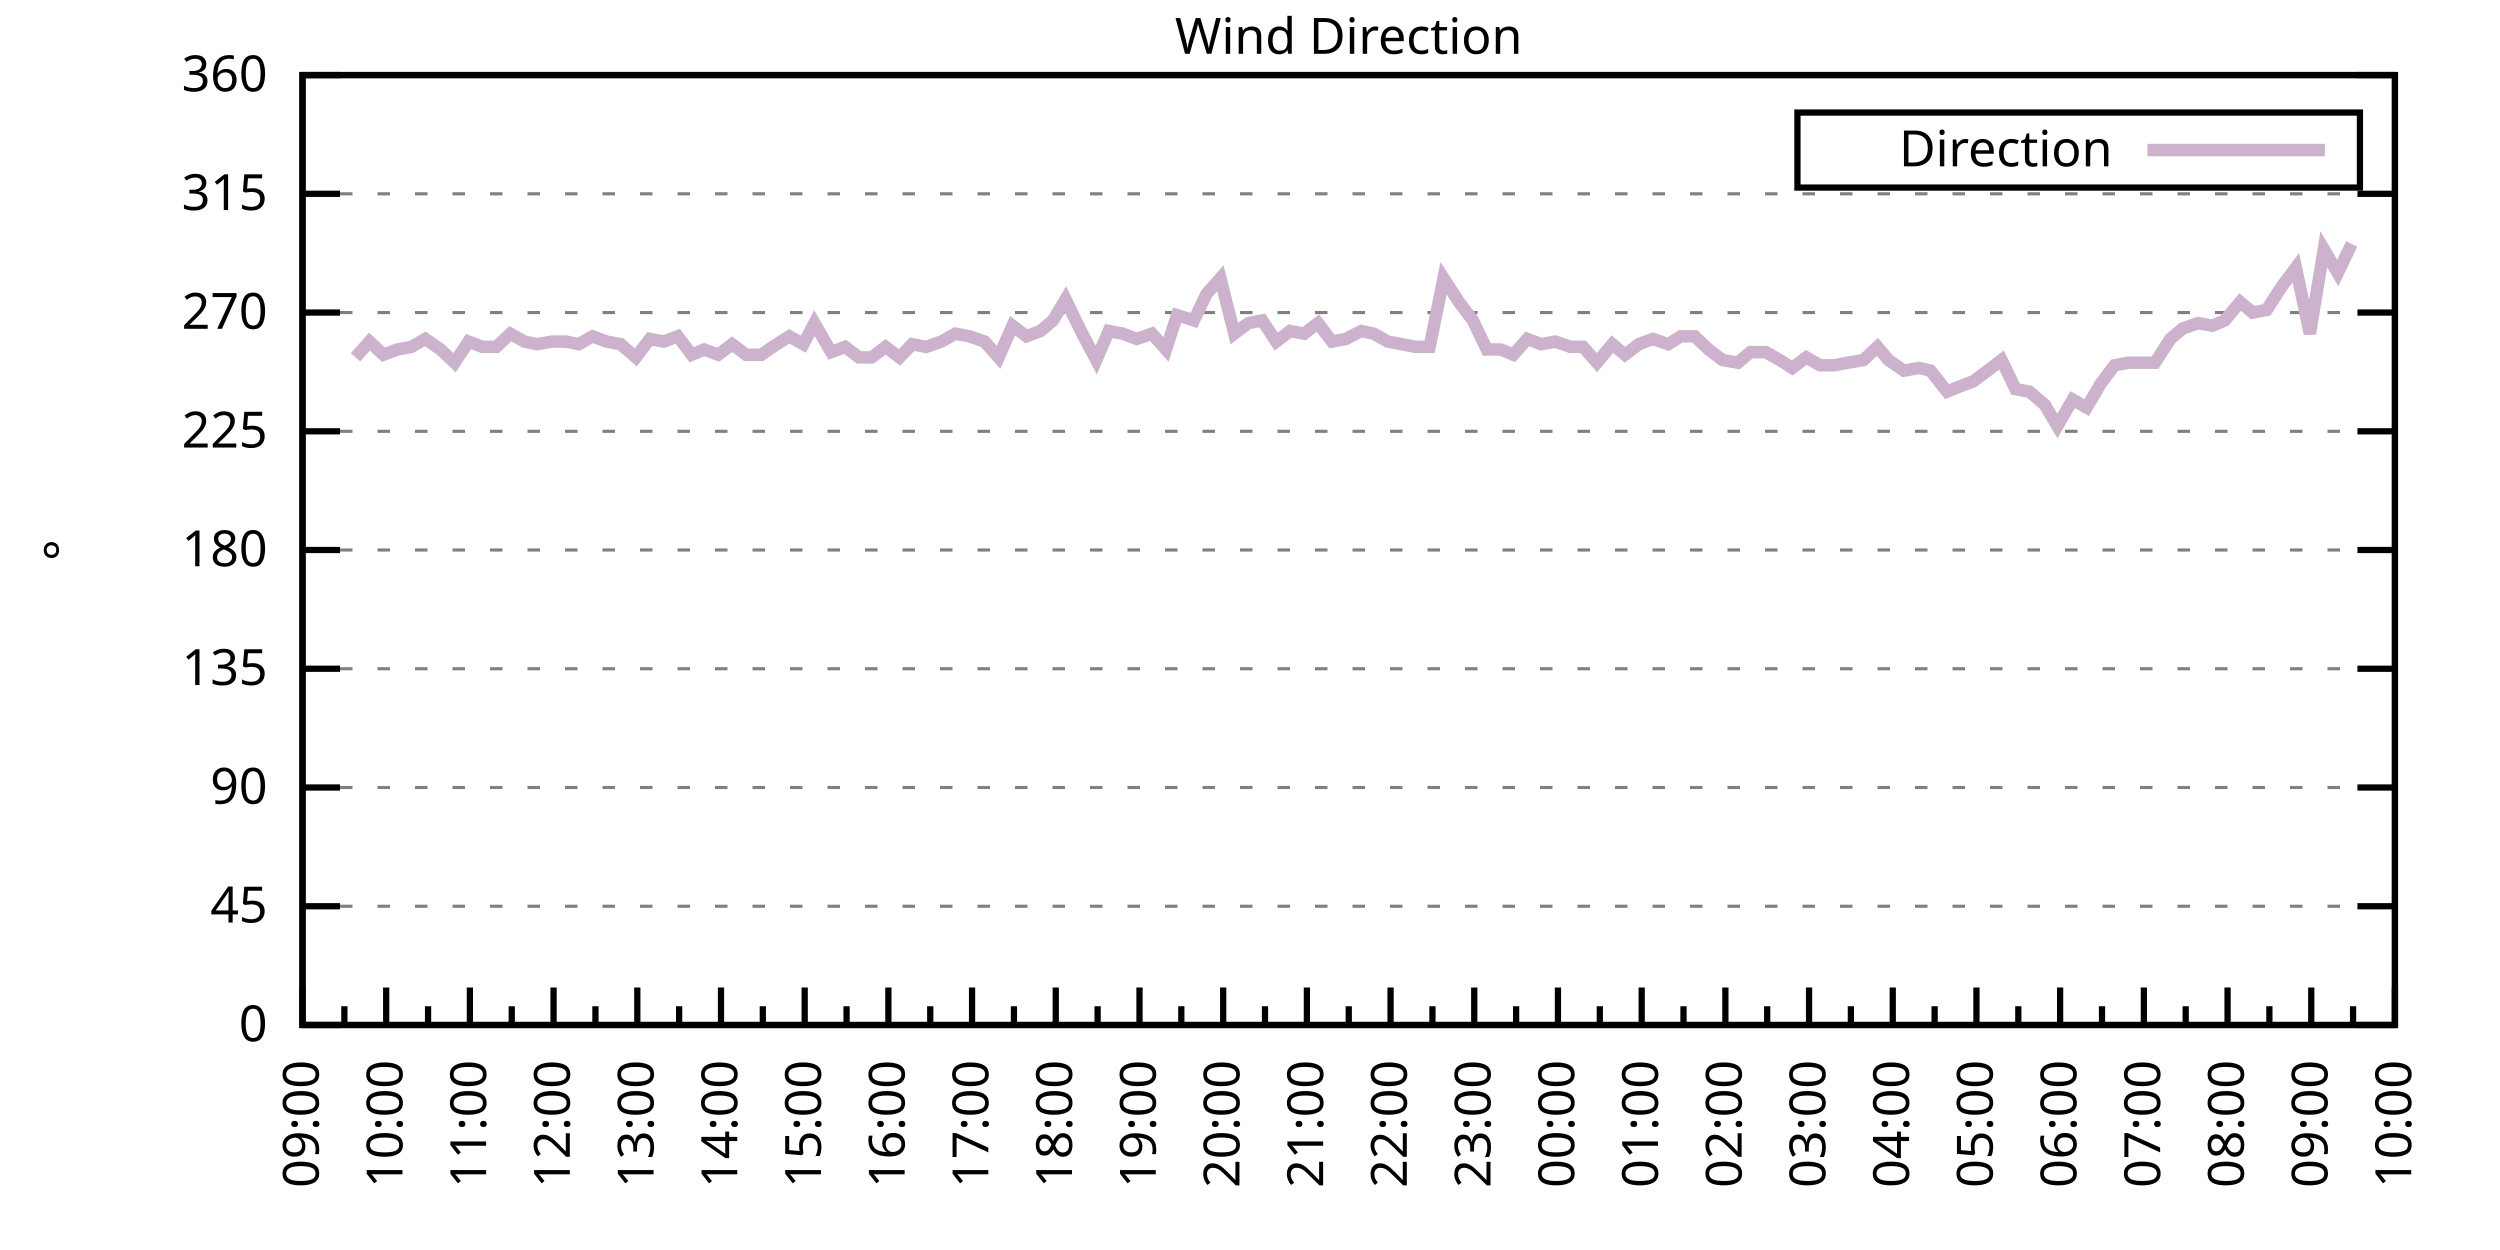
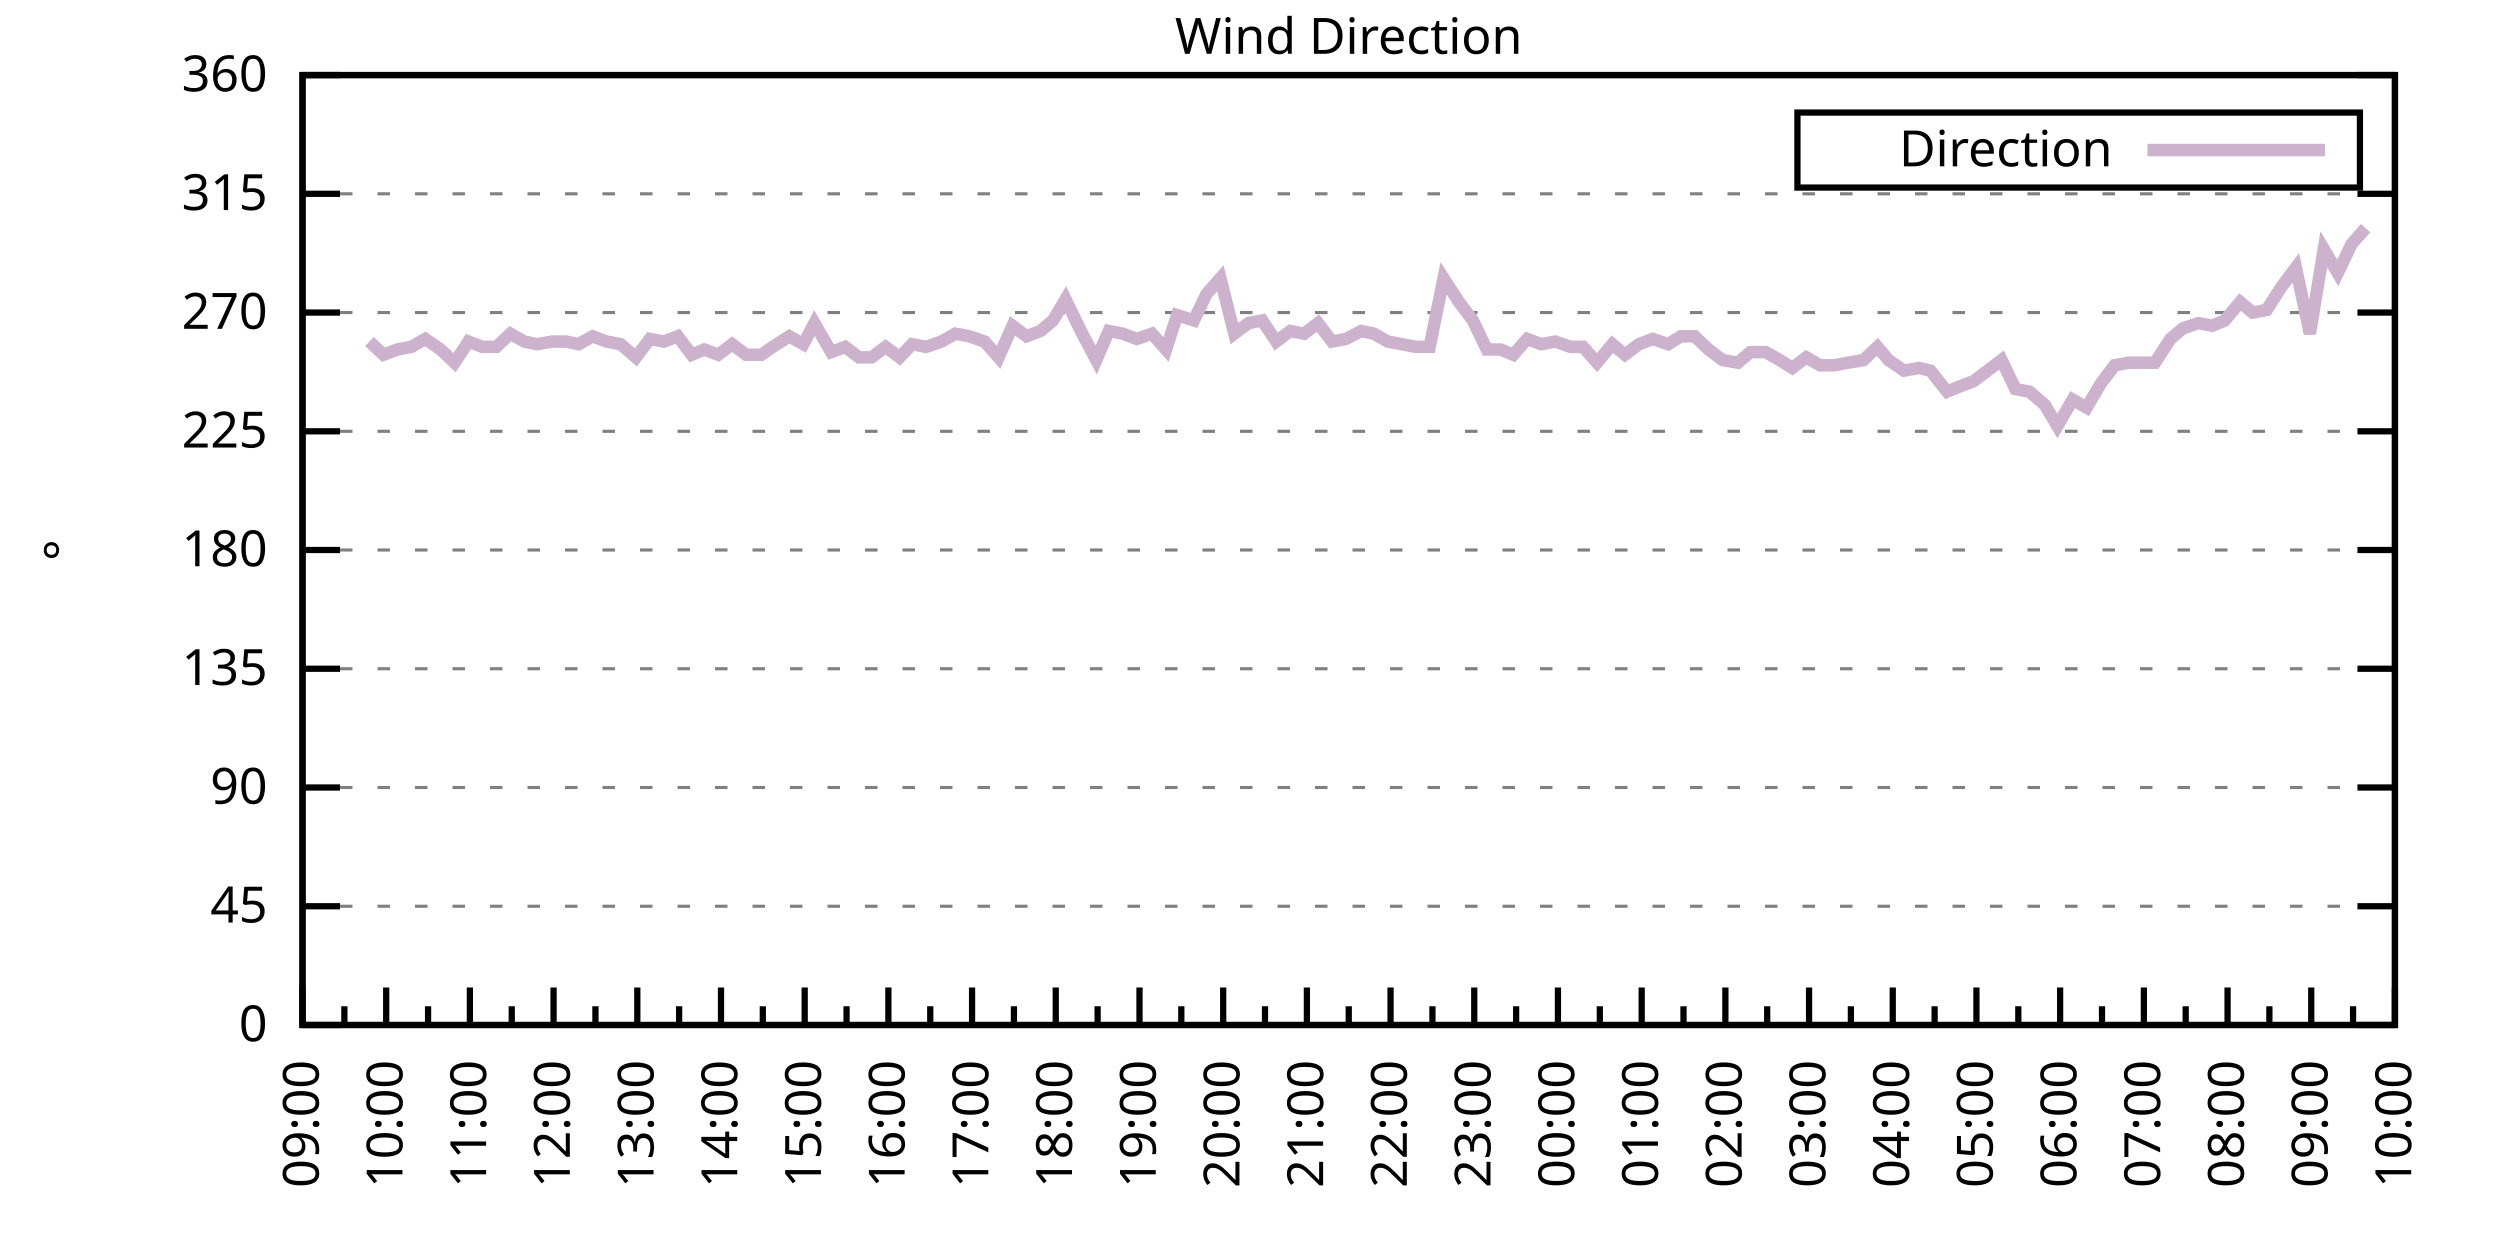
<svg xmlns="http://www.w3.org/2000/svg" xmlns:xlink="http://www.w3.org/1999/xlink" width="400" height="200" viewBox="0 0 400 200">
  <g id="gnuplot_canvas">
    <rect x="0" y="0" width="400" height="200" fill="none" />
    <defs>
      <circle id="gpDot" r="0.5" stroke-width="0.5" stroke="currentColor" />
      <path id="gpPt0" stroke-width="0.333" stroke="currentColor" d="M-1,0 h2 M0,-1 v2" />
      <path id="gpPt1" stroke-width="0.333" stroke="currentColor" d="M-1,-1 L1,1 M1,-1 L-1,1" />
      <path id="gpPt2" stroke-width="0.333" stroke="currentColor" d="M-1,0 L1,0 M0,-1 L0,1 M-1,-1 L1,1 M-1,1 L1,-1" />
      <rect id="gpPt3" stroke-width="0.333" stroke="currentColor" x="-1" y="-1" width="2" height="2" />
      <rect id="gpPt4" stroke-width="0.333" stroke="currentColor" fill="currentColor" x="-1" y="-1" width="2" height="2" />
      <circle id="gpPt5" stroke-width="0.333" stroke="currentColor" cx="0" cy="0" r="1" />
      <use xlink:href="#gpPt5" id="gpPt6" fill="currentColor" stroke="none" />
      <path id="gpPt7" stroke-width="0.333" stroke="currentColor" d="M0,-1.33 L-1.33,0.67 L1.33,0.67 z" />
      <use xlink:href="#gpPt7" id="gpPt8" fill="currentColor" stroke="none" />
      <use xlink:href="#gpPt7" id="gpPt9" stroke="currentColor" transform="rotate(180)" />
      <use xlink:href="#gpPt9" id="gpPt10" fill="currentColor" stroke="none" />
      <use xlink:href="#gpPt3" id="gpPt11" stroke="currentColor" transform="rotate(45)" />
      <use xlink:href="#gpPt11" id="gpPt12" fill="currentColor" stroke="none" />
      <path id="gpPt13" stroke-width="0.333" stroke="currentColor" d="M0,1.330 L1.265,0.411 L0.782,-1.067 L-0.782,-1.076 L-1.265,0.411 z" />
      <use xlink:href="#gpPt13" id="gpPt14" fill="currentColor" stroke="none" />
      <filter id="textbox" filterUnits="objectBoundingBox" x="0" y="0" height="1" width="1">
        <feFlood flood-color="white" flood-opacity="1" result="bgnd" />
        <feComposite in="SourceGraphic" in2="bgnd" operator="atop" />
      </filter>
      <filter id="greybox" filterUnits="objectBoundingBox" x="0" y="0" height="1" width="1">
        <feFlood flood-color="lightgrey" flood-opacity="1" result="grey" />
        <feComposite in="SourceGraphic" in2="grey" operator="atop" />
      </filter>
    </defs>
    <g fill="none" color="white" stroke="currentColor" stroke-width="1.00" stroke-linecap="butt" stroke-linejoin="miter">
</g>
    <g fill="none" color="black" stroke="currentColor" stroke-width="1.00" stroke-linecap="butt" stroke-linejoin="miter">
      <g stroke="none" shape-rendering="crispEdges">
        <polygon fill="rgb(255, 255, 255)" points="48.40,164.00 383.18,164.00 383.18,12.02 48.40,12.02 " />
      </g>
    </g>
    <g fill="none" color="black" stroke="currentColor" stroke-width="1.00" stroke-linecap="butt" stroke-linejoin="miter">
</g>
    <g fill="none" color="black" stroke="black" stroke-width="0.50" stroke-linecap="butt" stroke-linejoin="miter">
</g>
    <g fill="none" color="gray" stroke="currentColor" stroke-width="0.50" stroke-linecap="butt" stroke-linejoin="miter">
      <path stroke="gray" stroke-dasharray="2,4" class="gridline" d="M48.40,164.00 L383.19,164.00  " />
    </g>
    <g fill="none" color="gray" stroke="gray" stroke-width="1.00" stroke-linecap="butt" stroke-linejoin="miter">
</g>
    <g fill="none" color="black" stroke="currentColor" stroke-width="1.00" stroke-linecap="butt" stroke-linejoin="miter">
      <path stroke="black" d="M48.40,164.00 L54.40,164.00 M383.19,164.00 L377.19,164.00  " />
      <g transform="translate(42.80,166.60)" stroke="none" fill="black" font-family="Sans" font-size="8.00" text-anchor="end">
        <text>
          <tspan font-family="Sans"> 0</tspan>
        </text>
      </g>
    </g>
    <g fill="none" color="black" stroke="currentColor" stroke-width="1.00" stroke-linecap="butt" stroke-linejoin="miter">
</g>
    <g fill="none" color="black" stroke="black" stroke-width="0.50" stroke-linecap="butt" stroke-linejoin="miter">
</g>
    <g fill="none" color="gray" stroke="currentColor" stroke-width="0.50" stroke-linecap="butt" stroke-linejoin="miter">
      <path stroke="gray" stroke-dasharray="2,4" class="gridline" d="M48.40,145.00 L383.19,145.00  " />
    </g>
    <g fill="none" color="gray" stroke="gray" stroke-width="1.00" stroke-linecap="butt" stroke-linejoin="miter">
</g>
    <g fill="none" color="black" stroke="currentColor" stroke-width="1.00" stroke-linecap="butt" stroke-linejoin="miter">
      <path stroke="black" d="M48.40,145.00 L54.40,145.00 M383.19,145.00 L377.19,145.00  " />
      <g transform="translate(42.80,147.60)" stroke="none" fill="black" font-family="Sans" font-size="8.00" text-anchor="end">
        <text>
          <tspan font-family="Sans"> 45</tspan>
        </text>
      </g>
    </g>
    <g fill="none" color="black" stroke="currentColor" stroke-width="1.00" stroke-linecap="butt" stroke-linejoin="miter">
</g>
    <g fill="none" color="black" stroke="black" stroke-width="0.50" stroke-linecap="butt" stroke-linejoin="miter">
</g>
    <g fill="none" color="gray" stroke="currentColor" stroke-width="0.50" stroke-linecap="butt" stroke-linejoin="miter">
      <path stroke="gray" stroke-dasharray="2,4" class="gridline" d="M48.40,126.00 L383.19,126.00  " />
    </g>
    <g fill="none" color="gray" stroke="gray" stroke-width="1.00" stroke-linecap="butt" stroke-linejoin="miter">
</g>
    <g fill="none" color="black" stroke="currentColor" stroke-width="1.00" stroke-linecap="butt" stroke-linejoin="miter">
      <path stroke="black" d="M48.40,126.00 L54.40,126.00 M383.19,126.00 L377.19,126.00  " />
      <g transform="translate(42.80,128.60)" stroke="none" fill="black" font-family="Sans" font-size="8.00" text-anchor="end">
        <text>
          <tspan font-family="Sans"> 90</tspan>
        </text>
      </g>
    </g>
    <g fill="none" color="black" stroke="currentColor" stroke-width="1.00" stroke-linecap="butt" stroke-linejoin="miter">
</g>
    <g fill="none" color="black" stroke="black" stroke-width="0.50" stroke-linecap="butt" stroke-linejoin="miter">
</g>
    <g fill="none" color="gray" stroke="currentColor" stroke-width="0.50" stroke-linecap="butt" stroke-linejoin="miter">
      <path stroke="gray" stroke-dasharray="2,4" class="gridline" d="M48.40,107.00 L383.19,107.00  " />
    </g>
    <g fill="none" color="gray" stroke="gray" stroke-width="1.00" stroke-linecap="butt" stroke-linejoin="miter">
</g>
    <g fill="none" color="black" stroke="currentColor" stroke-width="1.00" stroke-linecap="butt" stroke-linejoin="miter">
      <path stroke="black" d="M48.40,107.00 L54.40,107.00 M383.19,107.00 L377.19,107.00  " />
      <g transform="translate(42.80,109.60)" stroke="none" fill="black" font-family="Sans" font-size="8.00" text-anchor="end">
        <text>
          <tspan font-family="Sans"> 135</tspan>
        </text>
      </g>
    </g>
    <g fill="none" color="black" stroke="currentColor" stroke-width="1.00" stroke-linecap="butt" stroke-linejoin="miter">
</g>
    <g fill="none" color="black" stroke="black" stroke-width="0.50" stroke-linecap="butt" stroke-linejoin="miter">
</g>
    <g fill="none" color="gray" stroke="currentColor" stroke-width="0.50" stroke-linecap="butt" stroke-linejoin="miter">
      <path stroke="gray" stroke-dasharray="2,4" class="gridline" d="M48.40,88.00 L383.19,88.00  " />
    </g>
    <g fill="none" color="gray" stroke="gray" stroke-width="1.00" stroke-linecap="butt" stroke-linejoin="miter">
</g>
    <g fill="none" color="black" stroke="currentColor" stroke-width="1.00" stroke-linecap="butt" stroke-linejoin="miter">
      <path stroke="black" d="M48.40,88.00 L54.40,88.00 M383.19,88.00 L377.19,88.00  " />
      <g transform="translate(42.80,90.60)" stroke="none" fill="black" font-family="Sans" font-size="8.00" text-anchor="end">
        <text>
          <tspan font-family="Sans"> 180</tspan>
        </text>
      </g>
    </g>
    <g fill="none" color="black" stroke="currentColor" stroke-width="1.00" stroke-linecap="butt" stroke-linejoin="miter">
</g>
    <g fill="none" color="black" stroke="black" stroke-width="0.50" stroke-linecap="butt" stroke-linejoin="miter">
</g>
    <g fill="none" color="gray" stroke="currentColor" stroke-width="0.50" stroke-linecap="butt" stroke-linejoin="miter">
      <path stroke="gray" stroke-dasharray="2,4" class="gridline" d="M48.40,69.01 L383.19,69.01  " />
    </g>
    <g fill="none" color="gray" stroke="gray" stroke-width="1.00" stroke-linecap="butt" stroke-linejoin="miter">
</g>
    <g fill="none" color="black" stroke="currentColor" stroke-width="1.00" stroke-linecap="butt" stroke-linejoin="miter">
      <path stroke="black" d="M48.40,69.01 L54.40,69.01 M383.19,69.01 L377.19,69.01  " />
      <g transform="translate(42.80,71.61)" stroke="none" fill="black" font-family="Sans" font-size="8.00" text-anchor="end">
        <text>
          <tspan font-family="Sans"> 225</tspan>
        </text>
      </g>
    </g>
    <g fill="none" color="black" stroke="currentColor" stroke-width="1.00" stroke-linecap="butt" stroke-linejoin="miter">
</g>
    <g fill="none" color="black" stroke="black" stroke-width="0.50" stroke-linecap="butt" stroke-linejoin="miter">
</g>
    <g fill="none" color="gray" stroke="currentColor" stroke-width="0.50" stroke-linecap="butt" stroke-linejoin="miter">
      <path stroke="gray" stroke-dasharray="2,4" class="gridline" d="M48.40,50.01 L383.19,50.01  " />
    </g>
    <g fill="none" color="gray" stroke="gray" stroke-width="1.00" stroke-linecap="butt" stroke-linejoin="miter">
</g>
    <g fill="none" color="black" stroke="currentColor" stroke-width="1.00" stroke-linecap="butt" stroke-linejoin="miter">
      <path stroke="black" d="M48.40,50.01 L54.40,50.01 M383.19,50.01 L377.19,50.01  " />
      <g transform="translate(42.80,52.61)" stroke="none" fill="black" font-family="Sans" font-size="8.00" text-anchor="end">
        <text>
          <tspan font-family="Sans"> 270</tspan>
        </text>
      </g>
    </g>
    <g fill="none" color="black" stroke="currentColor" stroke-width="1.00" stroke-linecap="butt" stroke-linejoin="miter">
</g>
    <g fill="none" color="black" stroke="black" stroke-width="0.50" stroke-linecap="butt" stroke-linejoin="miter">
</g>
    <g fill="none" color="gray" stroke="currentColor" stroke-width="0.50" stroke-linecap="butt" stroke-linejoin="miter">
      <path stroke="gray" stroke-dasharray="2,4" class="gridline" d="M48.40,31.01 L383.19,31.01  " />
    </g>
    <g fill="none" color="gray" stroke="gray" stroke-width="1.00" stroke-linecap="butt" stroke-linejoin="miter">
</g>
    <g fill="none" color="black" stroke="currentColor" stroke-width="1.00" stroke-linecap="butt" stroke-linejoin="miter">
      <path stroke="black" d="M48.40,31.01 L54.40,31.01 M383.19,31.01 L377.19,31.01  " />
      <g transform="translate(42.80,33.61)" stroke="none" fill="black" font-family="Sans" font-size="8.00" text-anchor="end">
        <text>
          <tspan font-family="Sans"> 315</tspan>
        </text>
      </g>
    </g>
    <g fill="none" color="black" stroke="currentColor" stroke-width="1.00" stroke-linecap="butt" stroke-linejoin="miter">
</g>
    <g fill="none" color="black" stroke="black" stroke-width="0.50" stroke-linecap="butt" stroke-linejoin="miter">
</g>
    <g fill="none" color="gray" stroke="currentColor" stroke-width="0.50" stroke-linecap="butt" stroke-linejoin="miter">
      <path stroke="gray" stroke-dasharray="2,4" class="gridline" d="M48.40,12.01 L383.19,12.01  " />
    </g>
    <g fill="none" color="gray" stroke="gray" stroke-width="1.00" stroke-linecap="butt" stroke-linejoin="miter">
</g>
    <g fill="none" color="black" stroke="currentColor" stroke-width="1.00" stroke-linecap="butt" stroke-linejoin="miter">
      <path stroke="black" d="M48.40,12.01 L54.40,12.01 M383.19,12.01 L377.19,12.01  " />
      <g transform="translate(42.80,14.61)" stroke="none" fill="black" font-family="Sans" font-size="8.00" text-anchor="end">
        <text>
          <tspan font-family="Sans"> 360</tspan>
        </text>
      </g>
    </g>
    <g fill="none" color="black" stroke="currentColor" stroke-width="1.00" stroke-linecap="butt" stroke-linejoin="miter">
      <path stroke="black" d="M48.40,164.00 L48.40,158.00  " />
      <g transform="translate(51.00,169.60) rotate(270)" stroke="none" fill="black" font-family="Sans" font-size="8.00" text-anchor="end">
        <text>
          <tspan font-family="Sans">09:00</tspan>
        </text>
      </g>
    </g>
    <g fill="none" color="black" stroke="currentColor" stroke-width="1.00" stroke-linecap="butt" stroke-linejoin="miter">
      <path stroke="black" d="M55.10,164.00 L55.10,161.00 M61.79,164.00 L61.79,158.00  " />
      <g transform="translate(64.39,169.60) rotate(270)" stroke="none" fill="black" font-family="Sans" font-size="8.00" text-anchor="end">
        <text>
          <tspan font-family="Sans">10:00</tspan>
        </text>
      </g>
    </g>
    <g fill="none" color="black" stroke="currentColor" stroke-width="1.00" stroke-linecap="butt" stroke-linejoin="miter">
      <path stroke="black" d="M68.49,164.00 L68.49,161.00 M75.18,164.00 L75.18,158.00  " />
      <g transform="translate(77.78,169.60) rotate(270)" stroke="none" fill="black" font-family="Sans" font-size="8.00" text-anchor="end">
        <text>
          <tspan font-family="Sans">11:00</tspan>
        </text>
      </g>
    </g>
    <g fill="none" color="black" stroke="currentColor" stroke-width="1.00" stroke-linecap="butt" stroke-linejoin="miter">
      <path stroke="black" d="M81.88,164.00 L81.88,161.00 M88.57,164.00 L88.57,158.00  " />
      <g transform="translate(91.17,169.60) rotate(270)" stroke="none" fill="black" font-family="Sans" font-size="8.00" text-anchor="end">
        <text>
          <tspan font-family="Sans">12:00</tspan>
        </text>
      </g>
    </g>
    <g fill="none" color="black" stroke="currentColor" stroke-width="1.00" stroke-linecap="butt" stroke-linejoin="miter">
      <path stroke="black" d="M95.27,164.00 L95.27,161.00 M101.97,164.00 L101.97,158.00  " />
      <g transform="translate(104.57,169.60) rotate(270)" stroke="none" fill="black" font-family="Sans" font-size="8.00" text-anchor="end">
        <text>
          <tspan font-family="Sans">13:00</tspan>
        </text>
      </g>
    </g>
    <g fill="none" color="black" stroke="currentColor" stroke-width="1.00" stroke-linecap="butt" stroke-linejoin="miter">
      <path stroke="black" d="M108.66,164.00 L108.66,161.00 M115.36,164.00 L115.36,158.00  " />
      <g transform="translate(117.96,169.60) rotate(270)" stroke="none" fill="black" font-family="Sans" font-size="8.00" text-anchor="end">
        <text>
          <tspan font-family="Sans">14:00</tspan>
        </text>
      </g>
    </g>
    <g fill="none" color="black" stroke="currentColor" stroke-width="1.00" stroke-linecap="butt" stroke-linejoin="miter">
      <path stroke="black" d="M122.05,164.00 L122.05,161.00 M128.75,164.00 L128.75,158.00  " />
      <g transform="translate(131.35,169.60) rotate(270)" stroke="none" fill="black" font-family="Sans" font-size="8.00" text-anchor="end">
        <text>
          <tspan font-family="Sans">15:00</tspan>
        </text>
      </g>
    </g>
    <g fill="none" color="black" stroke="currentColor" stroke-width="1.00" stroke-linecap="butt" stroke-linejoin="miter">
      <path stroke="black" d="M135.45,164.00 L135.45,161.00 M142.14,164.00 L142.14,158.00  " />
      <g transform="translate(144.74,169.60) rotate(270)" stroke="none" fill="black" font-family="Sans" font-size="8.00" text-anchor="end">
        <text>
          <tspan font-family="Sans">16:00</tspan>
        </text>
      </g>
    </g>
    <g fill="none" color="black" stroke="currentColor" stroke-width="1.00" stroke-linecap="butt" stroke-linejoin="miter">
      <path stroke="black" d="M148.84,164.00 L148.84,161.00 M155.53,164.00 L155.53,158.00  " />
      <g transform="translate(158.13,169.60) rotate(270)" stroke="none" fill="black" font-family="Sans" font-size="8.00" text-anchor="end">
        <text>
          <tspan font-family="Sans">17:00</tspan>
        </text>
      </g>
    </g>
    <g fill="none" color="black" stroke="currentColor" stroke-width="1.00" stroke-linecap="butt" stroke-linejoin="miter">
      <path stroke="black" d="M162.23,164.00 L162.23,161.00 M168.92,164.00 L168.92,158.00  " />
      <g transform="translate(171.52,169.60) rotate(270)" stroke="none" fill="black" font-family="Sans" font-size="8.00" text-anchor="end">
        <text>
          <tspan font-family="Sans">18:00</tspan>
        </text>
      </g>
    </g>
    <g fill="none" color="black" stroke="currentColor" stroke-width="1.00" stroke-linecap="butt" stroke-linejoin="miter">
      <path stroke="black" d="M175.62,164.00 L175.62,161.00 M182.32,164.00 L182.32,158.00  " />
      <g transform="translate(184.92,169.60) rotate(270)" stroke="none" fill="black" font-family="Sans" font-size="8.00" text-anchor="end">
        <text>
          <tspan font-family="Sans">19:00</tspan>
        </text>
      </g>
    </g>
    <g fill="none" color="black" stroke="currentColor" stroke-width="1.00" stroke-linecap="butt" stroke-linejoin="miter">
      <path stroke="black" d="M189.01,164.00 L189.01,161.00 M195.71,164.00 L195.71,158.00  " />
      <g transform="translate(198.31,169.60) rotate(270)" stroke="none" fill="black" font-family="Sans" font-size="8.00" text-anchor="end">
        <text>
          <tspan font-family="Sans">20:00</tspan>
        </text>
      </g>
    </g>
    <g fill="none" color="black" stroke="currentColor" stroke-width="1.00" stroke-linecap="butt" stroke-linejoin="miter">
      <path stroke="black" d="M202.40,164.00 L202.40,161.00 M209.10,164.00 L209.10,158.00  " />
      <g transform="translate(211.70,169.60) rotate(270)" stroke="none" fill="black" font-family="Sans" font-size="8.00" text-anchor="end">
        <text>
          <tspan font-family="Sans">21:00</tspan>
        </text>
      </g>
    </g>
    <g fill="none" color="black" stroke="currentColor" stroke-width="1.00" stroke-linecap="butt" stroke-linejoin="miter">
      <path stroke="black" d="M215.80,164.00 L215.80,161.00 M222.49,164.00 L222.49,158.00  " />
      <g transform="translate(225.09,169.60) rotate(270)" stroke="none" fill="black" font-family="Sans" font-size="8.00" text-anchor="end">
        <text>
          <tspan font-family="Sans">22:00</tspan>
        </text>
      </g>
    </g>
    <g fill="none" color="black" stroke="currentColor" stroke-width="1.00" stroke-linecap="butt" stroke-linejoin="miter">
      <path stroke="black" d="M229.19,164.00 L229.19,161.00 M235.88,164.00 L235.88,158.00  " />
      <g transform="translate(238.48,169.60) rotate(270)" stroke="none" fill="black" font-family="Sans" font-size="8.00" text-anchor="end">
        <text>
          <tspan font-family="Sans">23:00</tspan>
        </text>
      </g>
    </g>
    <g fill="none" color="black" stroke="currentColor" stroke-width="1.00" stroke-linecap="butt" stroke-linejoin="miter">
      <path stroke="black" d="M242.58,164.00 L242.58,161.00 M249.27,164.00 L249.27,158.00  " />
      <g transform="translate(251.87,169.60) rotate(270)" stroke="none" fill="black" font-family="Sans" font-size="8.00" text-anchor="end">
        <text>
          <tspan font-family="Sans">00:00</tspan>
        </text>
      </g>
    </g>
    <g fill="none" color="black" stroke="currentColor" stroke-width="1.00" stroke-linecap="butt" stroke-linejoin="miter">
      <path stroke="black" d="M255.97,164.00 L255.97,161.00 M262.67,164.00 L262.67,158.00  " />
      <g transform="translate(265.27,169.60) rotate(270)" stroke="none" fill="black" font-family="Sans" font-size="8.00" text-anchor="end">
        <text>
          <tspan font-family="Sans">01:00</tspan>
        </text>
      </g>
    </g>
    <g fill="none" color="black" stroke="currentColor" stroke-width="1.00" stroke-linecap="butt" stroke-linejoin="miter">
      <path stroke="black" d="M269.36,164.00 L269.36,161.00 M276.06,164.00 L276.06,158.00  " />
      <g transform="translate(278.66,169.60) rotate(270)" stroke="none" fill="black" font-family="Sans" font-size="8.00" text-anchor="end">
        <text>
          <tspan font-family="Sans">02:00</tspan>
        </text>
      </g>
    </g>
    <g fill="none" color="black" stroke="currentColor" stroke-width="1.00" stroke-linecap="butt" stroke-linejoin="miter">
      <path stroke="black" d="M282.75,164.00 L282.75,161.00 M289.45,164.00 L289.45,158.00  " />
      <g transform="translate(292.05,169.60) rotate(270)" stroke="none" fill="black" font-family="Sans" font-size="8.00" text-anchor="end">
        <text>
          <tspan font-family="Sans">03:00</tspan>
        </text>
      </g>
    </g>
    <g fill="none" color="black" stroke="currentColor" stroke-width="1.00" stroke-linecap="butt" stroke-linejoin="miter">
      <path stroke="black" d="M296.14,164.00 L296.14,161.00 M302.84,164.00 L302.84,158.00  " />
      <g transform="translate(305.44,169.60) rotate(270)" stroke="none" fill="black" font-family="Sans" font-size="8.00" text-anchor="end">
        <text>
          <tspan font-family="Sans">04:00</tspan>
        </text>
      </g>
    </g>
    <g fill="none" color="black" stroke="currentColor" stroke-width="1.00" stroke-linecap="butt" stroke-linejoin="miter">
      <path stroke="black" d="M309.54,164.00 L309.54,161.00 M316.23,164.00 L316.23,158.00  " />
      <g transform="translate(318.83,169.60) rotate(270)" stroke="none" fill="black" font-family="Sans" font-size="8.00" text-anchor="end">
        <text>
          <tspan font-family="Sans">05:00</tspan>
        </text>
      </g>
    </g>
    <g fill="none" color="black" stroke="currentColor" stroke-width="1.00" stroke-linecap="butt" stroke-linejoin="miter">
      <path stroke="black" d="M322.93,164.00 L322.93,161.00 M329.62,164.00 L329.62,158.00  " />
      <g transform="translate(332.22,169.60) rotate(270)" stroke="none" fill="black" font-family="Sans" font-size="8.00" text-anchor="end">
        <text>
          <tspan font-family="Sans">06:00</tspan>
        </text>
      </g>
    </g>
    <g fill="none" color="black" stroke="currentColor" stroke-width="1.00" stroke-linecap="butt" stroke-linejoin="miter">
      <path stroke="black" d="M336.32,164.00 L336.32,161.00 M343.02,164.00 L343.02,158.00  " />
      <g transform="translate(345.62,169.60) rotate(270)" stroke="none" fill="black" font-family="Sans" font-size="8.00" text-anchor="end">
        <text>
          <tspan font-family="Sans">07:00</tspan>
        </text>
      </g>
    </g>
    <g fill="none" color="black" stroke="currentColor" stroke-width="1.00" stroke-linecap="butt" stroke-linejoin="miter">
      <path stroke="black" d="M349.71,164.00 L349.71,161.00 M356.41,164.00 L356.41,158.00  " />
      <g transform="translate(359.01,169.60) rotate(270)" stroke="none" fill="black" font-family="Sans" font-size="8.00" text-anchor="end">
        <text>
          <tspan font-family="Sans">08:00</tspan>
        </text>
      </g>
    </g>
    <g fill="none" color="black" stroke="currentColor" stroke-width="1.00" stroke-linecap="butt" stroke-linejoin="miter">
      <path stroke="black" d="M363.10,164.00 L363.10,161.00 M369.80,164.00 L369.80,158.00  " />
      <g transform="translate(372.40,169.60) rotate(270)" stroke="none" fill="black" font-family="Sans" font-size="8.00" text-anchor="end">
        <text>
          <tspan font-family="Sans">09:00</tspan>
        </text>
      </g>
    </g>
    <g fill="none" color="black" stroke="currentColor" stroke-width="1.00" stroke-linecap="butt" stroke-linejoin="miter">
      <path stroke="black" d="M376.49,164.00 L376.49,161.00 M383.19,164.00 L383.19,158.00  " />
      <g transform="translate(385.79,169.60) rotate(270)" stroke="none" fill="black" font-family="Sans" font-size="8.00" text-anchor="end">
        <text>
          <tspan font-family="Sans">10:00</tspan>
        </text>
      </g>
    </g>
    <g fill="none" color="black" stroke="currentColor" stroke-width="1.00" stroke-linecap="butt" stroke-linejoin="miter">
</g>
    <g fill="none" color="black" stroke="currentColor" stroke-width="1.00" stroke-linecap="butt" stroke-linejoin="miter">
      <path stroke="black" d="M48.40,12.01 L48.40,164.00 L383.19,164.00 L383.19,12.01 L48.40,12.01 Z  " />
    </g>
    <g fill="none" color="black" stroke="currentColor" stroke-width="1.00" stroke-linecap="butt" stroke-linejoin="miter">
      <g transform="translate(12.80,88.01) rotate(270)" stroke="none" fill="black" font-family="Sans" font-size="8.00" text-anchor="middle">
        <text>
          <tspan font-family="Sans">°</tspan>
        </text>
      </g>
    </g>
    <g fill="none" color="black" stroke="currentColor" stroke-width="1.00" stroke-linecap="butt" stroke-linejoin="miter">
</g>
    <g fill="none" color="black" stroke="currentColor" stroke-width="1.00" stroke-linecap="butt" stroke-linejoin="miter">
      <path stroke="black" d="M287.59,30.01 L287.59,18.01 L377.59,18.01 L377.59,30.01 L287.59,30.01 Z  " />
    </g>
    <g id="Wind_direction_plot_1">
      <g fill="none" color="white" stroke="black" stroke-width="2.00" stroke-linecap="butt" stroke-linejoin="miter">
</g>
      <g fill="none" color="black" stroke="currentColor" stroke-width="2.00" stroke-linecap="butt" stroke-linejoin="miter">
        <g transform="translate(337.99,26.61)" stroke="none" fill="black" font-family="Sans" font-size="8.00" text-anchor="end">
          <text>
            <tspan font-family="Sans">Direction</tspan>
          </text>
        </g>
      </g>
      <g fill="none" color="black" stroke="currentColor" stroke-width="2.00" stroke-linecap="butt" stroke-linejoin="miter">
-         <path stroke="rgb(204, 178, 204)" d="M343.59,24.01 L371.99,24.01 M56.88,57.18 L59.11,54.65 L61.35,56.76 L63.58,55.92 L65.81,55.50 L68.04,54.23   L70.50,55.92 L72.73,58.03 L74.96,54.65 L77.19,55.50 L79.42,55.50 L81.66,53.39 L83.89,54.65 L85.90,55.07   L88.35,54.65 L90.58,54.65 L92.59,55.07 L94.82,53.81 L97.06,54.65 L99.29,55.07 L101.74,57.18 L103.98,54.23   L106.21,54.65 L108.44,53.81 L110.67,56.76 L112.68,55.92 L114.91,56.76 L117.14,55.07 L119.38,56.76 L121.83,56.76   L123.62,55.50 L126.29,53.81 L128.53,55.07 L130.31,51.70 L132.99,56.34 L135.22,55.50 L137.45,57.18 L139.46,57.18   L141.69,55.50 L143.93,57.18 L145.94,55.07 L148.17,55.50 L150.62,54.65 L152.85,53.39 L155.09,53.81 L157.54,54.65   L159.77,57.18 L162.01,52.12 L164.24,53.81 L166.47,52.96 L168.48,51.27 L170.49,47.90 L172.94,52.96 L175.40,57.61   L177.41,52.96 L179.64,53.39 L181.87,54.23 L184.32,53.39 L186.56,55.92 L188.34,50.43 L191.02,51.27 L193.03,47.05   L195.26,44.52 L197.49,53.39 L199.73,51.70 L201.96,51.27 L204.19,54.65 L206.42,52.96 L208.65,53.39 L210.88,51.70   L213.12,54.65 L215.35,54.23 L217.80,52.96 L219.81,53.39 L222.04,54.65 L224.28,55.07 L226.51,55.50 L228.74,55.50   L230.97,44.52 L233.43,48.32 L235.66,51.27 L237.89,55.92 L240.12,55.92 L242.13,56.76 L244.36,54.23 L246.60,55.07   L248.83,54.65 L251.28,55.50 L253.29,55.50 L255.52,58.03 L257.98,55.07 L259.99,56.76 L262.22,55.07 L264.45,54.23   L266.91,55.07 L268.92,53.81 L271.15,53.81 L273.38,55.92 L275.61,57.61 L278.07,58.03 L280.07,56.34 L282.53,56.34   L284.76,57.61 L286.77,58.87 L289.00,57.18 L291.23,58.45 L293.47,58.45 L295.70,58.03 L298.15,57.61 L300.39,55.50   L302.17,57.61 L304.63,59.30 L307.08,58.87 L308.87,59.30 L311.54,62.67 L313.55,61.83 L315.79,60.98 L318.02,59.30   L320.25,57.61 L322.48,62.25 L324.71,62.67 L327.17,64.78 L329.18,68.16 L331.63,63.94 L333.86,65.21 L336.10,61.41   L338.33,58.45 L340.56,58.03 L342.57,58.03 L344.80,58.03 L347.26,54.23 L349.26,52.54 L351.72,51.70 L353.95,52.12   L355.96,51.27 L358.42,48.32 L360.42,50.01 L362.66,49.59 L365.11,45.79 L367.34,42.83 L369.58,53.39 L371.81,39.87   L374.04,43.67 L376.27,39.03  " />
+         <path stroke="rgb(204, 178, 204)" d="M343.59,24.01 L371.99,24.01 M59.11,54.65 L61.35,56.76 L63.58,55.92 L65.81,55.50 L68.04,54.23 L70.50,55.92   L72.73,58.03 L74.96,54.65 L77.19,55.50 L79.42,55.50 L81.66,53.39 L83.89,54.65 L85.90,55.07 L88.35,54.65   L90.58,54.65 L92.59,55.07 L94.82,53.81 L97.06,54.65 L99.29,55.07 L101.74,57.18 L103.98,54.23 L106.21,54.65   L108.44,53.81 L110.67,56.76 L112.68,55.92 L114.91,56.76 L117.14,55.07 L119.38,56.76 L121.83,56.76 L123.62,55.50   L126.29,53.81 L128.53,55.07 L130.31,51.70 L132.99,56.34 L135.22,55.50 L137.45,57.18 L139.46,57.18 L141.69,55.50   L143.93,57.18 L145.94,55.07 L148.17,55.50 L150.62,54.65 L152.85,53.39 L155.09,53.81 L157.54,54.65 L159.77,57.18   L162.01,52.12 L164.24,53.81 L166.47,52.96 L168.48,51.27 L170.49,47.90 L172.94,52.96 L175.40,57.61 L177.41,52.96   L179.64,53.39 L181.87,54.23 L184.32,53.39 L186.56,55.92 L188.34,50.43 L191.02,51.27 L193.03,47.05 L195.26,44.52   L197.49,53.39 L199.73,51.70 L201.96,51.27 L204.19,54.65 L206.42,52.96 L208.65,53.39 L210.88,51.70 L213.12,54.65   L215.35,54.23 L217.80,52.96 L219.81,53.39 L222.04,54.65 L224.28,55.07 L226.51,55.50 L228.74,55.50 L230.97,44.52   L233.43,48.32 L235.66,51.27 L237.89,55.92 L240.12,55.92 L242.13,56.76 L244.36,54.23 L246.60,55.07 L248.83,54.65   L251.28,55.50 L253.29,55.50 L255.52,58.03 L257.98,55.07 L259.99,56.76 L262.22,55.07 L264.45,54.23 L266.91,55.07   L268.92,53.81 L271.15,53.81 L273.38,55.92 L275.61,57.61 L278.07,58.03 L280.07,56.34 L282.53,56.34 L284.76,57.61   L286.77,58.87 L289.00,57.18 L291.23,58.45 L293.47,58.45 L295.70,58.03 L298.15,57.61 L300.39,55.50 L302.17,57.61   L304.63,59.30 L307.08,58.87 L308.87,59.30 L311.54,62.67 L313.55,61.83 L315.79,60.98 L318.02,59.30 L320.25,57.61   L322.48,62.25 L324.71,62.67 L327.17,64.78 L329.18,68.16 L331.63,63.94 L333.86,65.21 L336.10,61.41 L338.33,58.45   L340.56,58.03 L342.57,58.03 L344.80,58.03 L347.26,54.23 L349.26,52.54 L351.72,51.70 L353.95,52.12 L355.96,51.27   L358.42,48.32 L360.42,50.01 L362.66,49.59 L365.11,45.79 L367.34,42.83 L369.58,53.39 L371.81,39.87 L374.04,43.67   L376.27,39.03 L378.50,36.50  " />
      </g>
    </g>
    <g fill="none" color="black" stroke="currentColor" stroke-width="2.00" stroke-linecap="butt" stroke-linejoin="miter">
</g>
    <g fill="none" color="black" stroke="black" stroke-width="1.00" stroke-linecap="butt" stroke-linejoin="miter">
</g>
    <g fill="none" color="black" stroke="currentColor" stroke-width="1.00" stroke-linecap="butt" stroke-linejoin="miter">
      <path stroke="black" d="M48.40,12.01 L48.40,164.00 L383.19,164.00 L383.19,12.01 L48.40,12.01 Z  " />
    </g>
    <g fill="none" color="black" stroke="currentColor" stroke-width="1.00" stroke-linecap="butt" stroke-linejoin="miter">
      <g transform="translate(215.79,8.61)" stroke="none" fill="black" font-family="Sans" font-size="8.00" text-anchor="middle">
        <text>
          <tspan font-family="Sans">Wind Direction</tspan>
        </text>
      </g>
    </g>
    <g fill="none" color="black" stroke="currentColor" stroke-width="1.00" stroke-linecap="butt" stroke-linejoin="miter">
</g>
  </g>
</svg>
